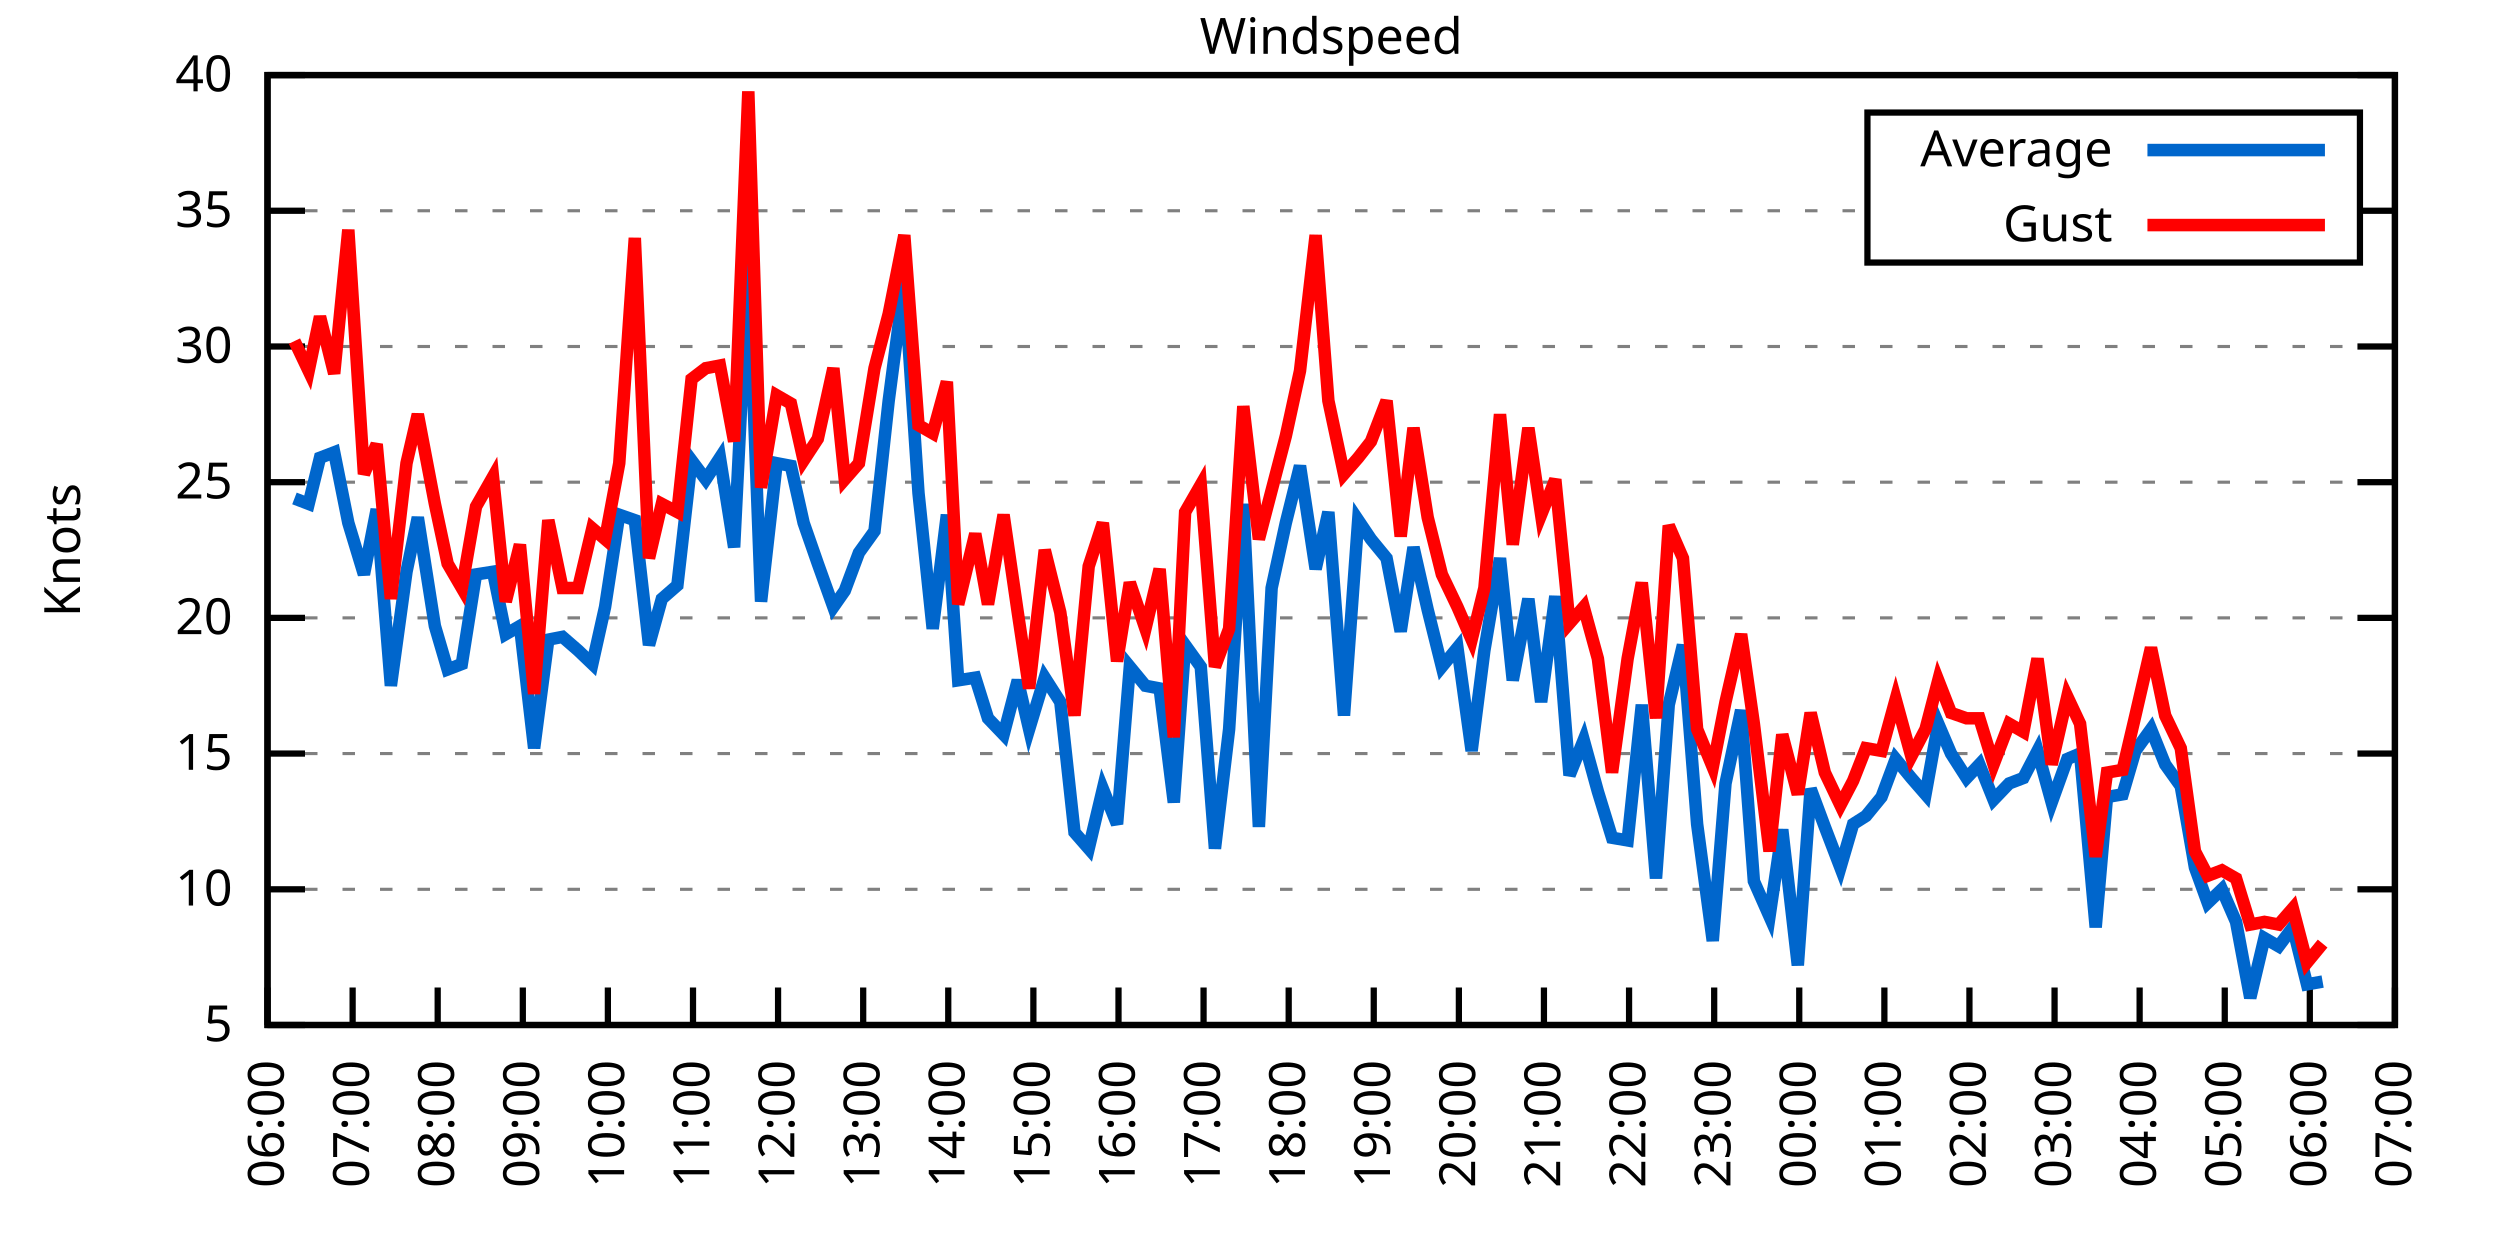
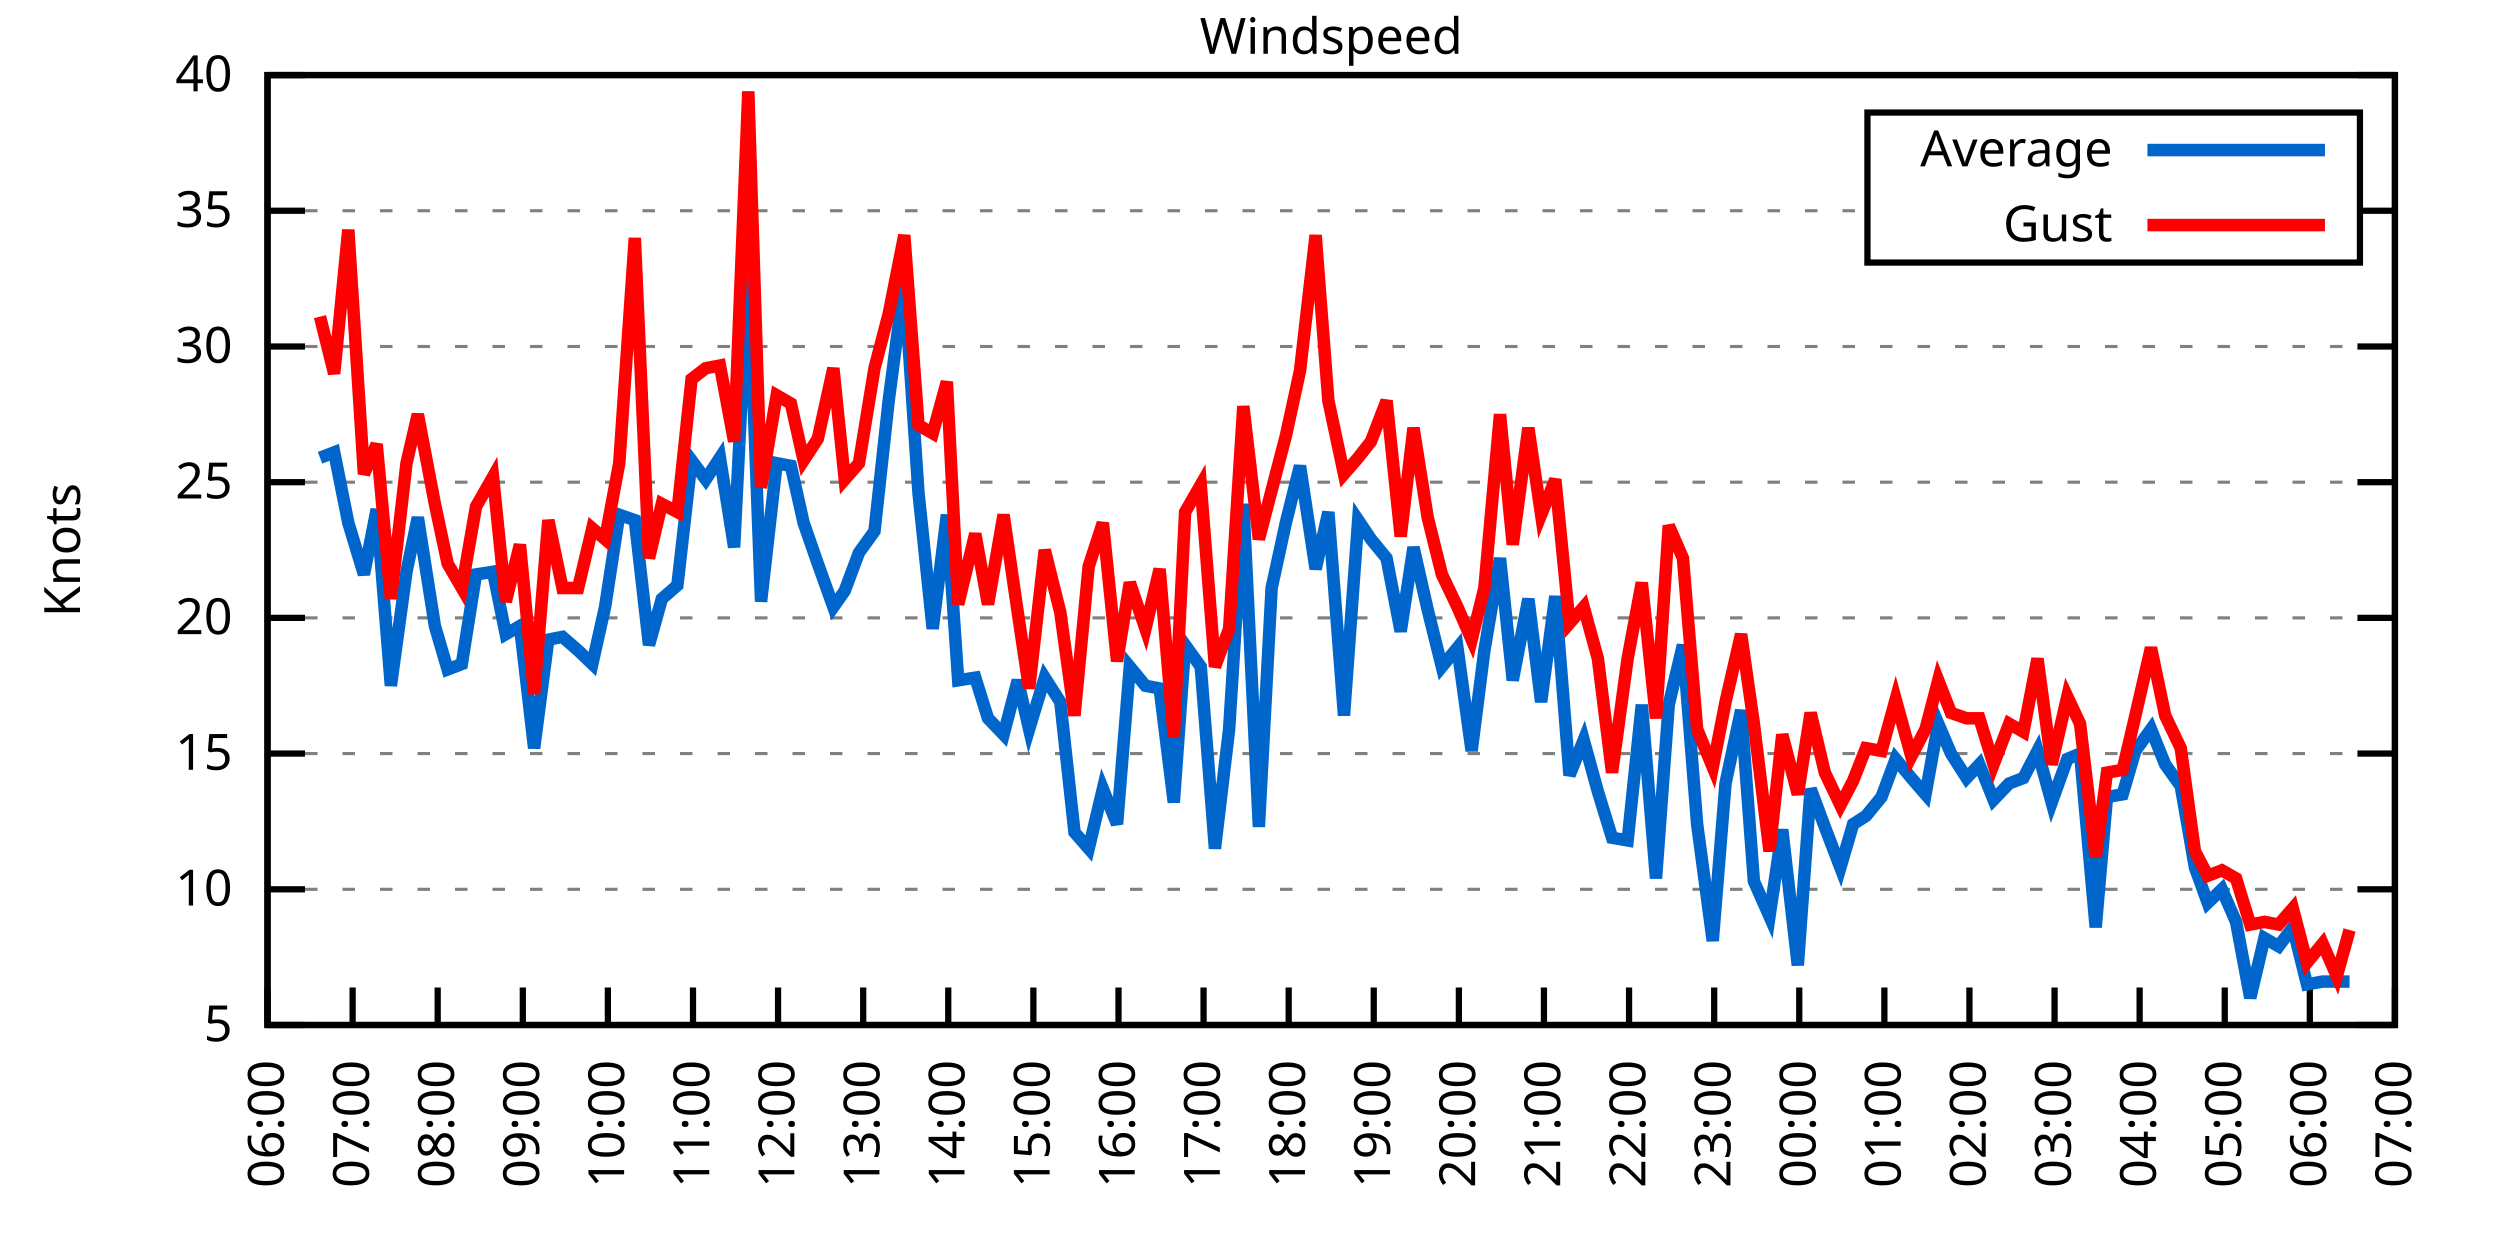
<svg xmlns="http://www.w3.org/2000/svg" xmlns:xlink="http://www.w3.org/1999/xlink" width="400" height="200" viewBox="0 0 400 200">
  <g id="gnuplot_canvas">
    <rect x="0" y="0" width="400" height="200" fill="none" />
    <defs>
      <circle id="gpDot" r="0.5" stroke-width="0.5" stroke="currentColor" />
      <path id="gpPt0" stroke-width="0.333" stroke="currentColor" d="M-1,0 h2 M0,-1 v2" />
      <path id="gpPt1" stroke-width="0.333" stroke="currentColor" d="M-1,-1 L1,1 M1,-1 L-1,1" />
      <path id="gpPt2" stroke-width="0.333" stroke="currentColor" d="M-1,0 L1,0 M0,-1 L0,1 M-1,-1 L1,1 M-1,1 L1,-1" />
      <rect id="gpPt3" stroke-width="0.333" stroke="currentColor" x="-1" y="-1" width="2" height="2" />
      <rect id="gpPt4" stroke-width="0.333" stroke="currentColor" fill="currentColor" x="-1" y="-1" width="2" height="2" />
      <circle id="gpPt5" stroke-width="0.333" stroke="currentColor" cx="0" cy="0" r="1" />
      <use xlink:href="#gpPt5" id="gpPt6" fill="currentColor" stroke="none" />
      <path id="gpPt7" stroke-width="0.333" stroke="currentColor" d="M0,-1.33 L-1.33,0.67 L1.33,0.67 z" />
      <use xlink:href="#gpPt7" id="gpPt8" fill="currentColor" stroke="none" />
      <use xlink:href="#gpPt7" id="gpPt9" stroke="currentColor" transform="rotate(180)" />
      <use xlink:href="#gpPt9" id="gpPt10" fill="currentColor" stroke="none" />
      <use xlink:href="#gpPt3" id="gpPt11" stroke="currentColor" transform="rotate(45)" />
      <use xlink:href="#gpPt11" id="gpPt12" fill="currentColor" stroke="none" />
      <path id="gpPt13" stroke-width="0.333" stroke="currentColor" d="M0,1.330 L1.265,0.411 L0.782,-1.067 L-0.782,-1.076 L-1.265,0.411 z" />
      <use xlink:href="#gpPt13" id="gpPt14" fill="currentColor" stroke="none" />
      <filter id="textbox" filterUnits="objectBoundingBox" x="0" y="0" height="1" width="1">
        <feFlood flood-color="white" flood-opacity="1" result="bgnd" />
        <feComposite in="SourceGraphic" in2="bgnd" operator="atop" />
      </filter>
      <filter id="greybox" filterUnits="objectBoundingBox" x="0" y="0" height="1" width="1">
        <feFlood flood-color="lightgrey" flood-opacity="1" result="grey" />
        <feComposite in="SourceGraphic" in2="grey" operator="atop" />
      </filter>
    </defs>
    <g fill="none" color="white" stroke="currentColor" stroke-width="1.00" stroke-linecap="butt" stroke-linejoin="miter">
</g>
    <g fill="none" color="black" stroke="currentColor" stroke-width="1.00" stroke-linecap="butt" stroke-linejoin="miter">
      <g stroke="none" shape-rendering="crispEdges">
        <polygon fill="rgb(255, 255, 255)" points="42.80,164.00 383.18,164.00 383.18,12.02 42.80,12.02 " />
      </g>
    </g>
    <g fill="none" color="black" stroke="currentColor" stroke-width="1.00" stroke-linecap="butt" stroke-linejoin="miter">
</g>
    <g fill="none" color="black" stroke="black" stroke-width="0.50" stroke-linecap="butt" stroke-linejoin="miter">
</g>
    <g fill="none" color="gray" stroke="currentColor" stroke-width="0.50" stroke-linecap="butt" stroke-linejoin="miter">
      <path stroke="gray" stroke-dasharray="2,4" class="gridline" d="M42.80,164.00 L383.19,164.00  " />
    </g>
    <g fill="none" color="gray" stroke="gray" stroke-width="1.00" stroke-linecap="butt" stroke-linejoin="miter">
</g>
    <g fill="none" color="black" stroke="currentColor" stroke-width="1.00" stroke-linecap="butt" stroke-linejoin="miter">
      <path stroke="black" d="M42.80,164.00 L48.80,164.00 M383.19,164.00 L377.19,164.00  " />
      <g transform="translate(37.20,166.60)" stroke="none" fill="black" font-family="Sans" font-size="8.00" text-anchor="end">
        <text>
          <tspan font-family="Sans"> 5</tspan>
        </text>
      </g>
    </g>
    <g fill="none" color="black" stroke="currentColor" stroke-width="1.00" stroke-linecap="butt" stroke-linejoin="miter">
</g>
    <g fill="none" color="black" stroke="black" stroke-width="0.50" stroke-linecap="butt" stroke-linejoin="miter">
</g>
    <g fill="none" color="gray" stroke="currentColor" stroke-width="0.50" stroke-linecap="butt" stroke-linejoin="miter">
      <path stroke="gray" stroke-dasharray="2,4" class="gridline" d="M42.80,142.29 L383.19,142.29  " />
    </g>
    <g fill="none" color="gray" stroke="gray" stroke-width="1.00" stroke-linecap="butt" stroke-linejoin="miter">
</g>
    <g fill="none" color="black" stroke="currentColor" stroke-width="1.00" stroke-linecap="butt" stroke-linejoin="miter">
      <path stroke="black" d="M42.80,142.29 L48.80,142.29 M383.19,142.29 L377.19,142.29  " />
      <g transform="translate(37.20,144.89)" stroke="none" fill="black" font-family="Sans" font-size="8.00" text-anchor="end">
        <text>
          <tspan font-family="Sans"> 10</tspan>
        </text>
      </g>
    </g>
    <g fill="none" color="black" stroke="currentColor" stroke-width="1.00" stroke-linecap="butt" stroke-linejoin="miter">
</g>
    <g fill="none" color="black" stroke="black" stroke-width="0.50" stroke-linecap="butt" stroke-linejoin="miter">
</g>
    <g fill="none" color="gray" stroke="currentColor" stroke-width="0.50" stroke-linecap="butt" stroke-linejoin="miter">
      <path stroke="gray" stroke-dasharray="2,4" class="gridline" d="M42.80,120.57 L383.19,120.57  " />
    </g>
    <g fill="none" color="gray" stroke="gray" stroke-width="1.00" stroke-linecap="butt" stroke-linejoin="miter">
</g>
    <g fill="none" color="black" stroke="currentColor" stroke-width="1.00" stroke-linecap="butt" stroke-linejoin="miter">
      <path stroke="black" d="M42.80,120.57 L48.80,120.57 M383.19,120.57 L377.19,120.57  " />
      <g transform="translate(37.20,123.17)" stroke="none" fill="black" font-family="Sans" font-size="8.00" text-anchor="end">
        <text>
          <tspan font-family="Sans"> 15</tspan>
        </text>
      </g>
    </g>
    <g fill="none" color="black" stroke="currentColor" stroke-width="1.00" stroke-linecap="butt" stroke-linejoin="miter">
</g>
    <g fill="none" color="black" stroke="black" stroke-width="0.50" stroke-linecap="butt" stroke-linejoin="miter">
</g>
    <g fill="none" color="gray" stroke="currentColor" stroke-width="0.50" stroke-linecap="butt" stroke-linejoin="miter">
      <path stroke="gray" stroke-dasharray="2,4" class="gridline" d="M42.80,98.86 L383.19,98.86  " />
    </g>
    <g fill="none" color="gray" stroke="gray" stroke-width="1.00" stroke-linecap="butt" stroke-linejoin="miter">
</g>
    <g fill="none" color="black" stroke="currentColor" stroke-width="1.00" stroke-linecap="butt" stroke-linejoin="miter">
      <path stroke="black" d="M42.80,98.86 L48.80,98.86 M383.19,98.86 L377.19,98.86  " />
      <g transform="translate(37.20,101.46)" stroke="none" fill="black" font-family="Sans" font-size="8.00" text-anchor="end">
        <text>
          <tspan font-family="Sans"> 20</tspan>
        </text>
      </g>
    </g>
    <g fill="none" color="black" stroke="currentColor" stroke-width="1.00" stroke-linecap="butt" stroke-linejoin="miter">
</g>
    <g fill="none" color="black" stroke="black" stroke-width="0.50" stroke-linecap="butt" stroke-linejoin="miter">
</g>
    <g fill="none" color="gray" stroke="currentColor" stroke-width="0.50" stroke-linecap="butt" stroke-linejoin="miter">
      <path stroke="gray" stroke-dasharray="2,4" class="gridline" d="M42.80,77.15 L383.19,77.15  " />
    </g>
    <g fill="none" color="gray" stroke="gray" stroke-width="1.00" stroke-linecap="butt" stroke-linejoin="miter">
</g>
    <g fill="none" color="black" stroke="currentColor" stroke-width="1.00" stroke-linecap="butt" stroke-linejoin="miter">
      <path stroke="black" d="M42.80,77.15 L48.80,77.15 M383.19,77.15 L377.19,77.15  " />
      <g transform="translate(37.20,79.75)" stroke="none" fill="black" font-family="Sans" font-size="8.00" text-anchor="end">
        <text>
          <tspan font-family="Sans"> 25</tspan>
        </text>
      </g>
    </g>
    <g fill="none" color="black" stroke="currentColor" stroke-width="1.00" stroke-linecap="butt" stroke-linejoin="miter">
</g>
    <g fill="none" color="black" stroke="black" stroke-width="0.50" stroke-linecap="butt" stroke-linejoin="miter">
</g>
    <g fill="none" color="gray" stroke="currentColor" stroke-width="0.50" stroke-linecap="butt" stroke-linejoin="miter">
      <path stroke="gray" stroke-dasharray="2,4" class="gridline" d="M42.80,55.44 L383.19,55.44  " />
    </g>
    <g fill="none" color="gray" stroke="gray" stroke-width="1.00" stroke-linecap="butt" stroke-linejoin="miter">
</g>
    <g fill="none" color="black" stroke="currentColor" stroke-width="1.00" stroke-linecap="butt" stroke-linejoin="miter">
      <path stroke="black" d="M42.80,55.44 L48.80,55.44 M383.19,55.44 L377.19,55.44  " />
      <g transform="translate(37.20,58.04)" stroke="none" fill="black" font-family="Sans" font-size="8.00" text-anchor="end">
        <text>
          <tspan font-family="Sans"> 30</tspan>
        </text>
      </g>
    </g>
    <g fill="none" color="black" stroke="currentColor" stroke-width="1.00" stroke-linecap="butt" stroke-linejoin="miter">
</g>
    <g fill="none" color="black" stroke="black" stroke-width="0.50" stroke-linecap="butt" stroke-linejoin="miter">
</g>
    <g fill="none" color="gray" stroke="currentColor" stroke-width="0.50" stroke-linecap="butt" stroke-linejoin="miter">
      <path stroke="gray" stroke-dasharray="2,4" class="gridline" d="M42.80,33.72 L298.79,33.72 M377.59,33.72 L383.19,33.72  " />
    </g>
    <g fill="none" color="gray" stroke="gray" stroke-width="1.00" stroke-linecap="butt" stroke-linejoin="miter">
</g>
    <g fill="none" color="black" stroke="currentColor" stroke-width="1.00" stroke-linecap="butt" stroke-linejoin="miter">
      <path stroke="black" d="M42.80,33.72 L48.80,33.72 M383.19,33.72 L377.19,33.72  " />
      <g transform="translate(37.20,36.32)" stroke="none" fill="black" font-family="Sans" font-size="8.00" text-anchor="end">
        <text>
          <tspan font-family="Sans"> 35</tspan>
        </text>
      </g>
    </g>
    <g fill="none" color="black" stroke="currentColor" stroke-width="1.00" stroke-linecap="butt" stroke-linejoin="miter">
</g>
    <g fill="none" color="black" stroke="black" stroke-width="0.50" stroke-linecap="butt" stroke-linejoin="miter">
</g>
    <g fill="none" color="gray" stroke="currentColor" stroke-width="0.50" stroke-linecap="butt" stroke-linejoin="miter">
      <path stroke="gray" stroke-dasharray="2,4" class="gridline" d="M42.80,12.01 L383.19,12.01  " />
    </g>
    <g fill="none" color="gray" stroke="gray" stroke-width="1.00" stroke-linecap="butt" stroke-linejoin="miter">
</g>
    <g fill="none" color="black" stroke="currentColor" stroke-width="1.00" stroke-linecap="butt" stroke-linejoin="miter">
      <path stroke="black" d="M42.80,12.01 L48.80,12.01 M383.19,12.01 L377.19,12.01  " />
      <g transform="translate(37.20,14.61)" stroke="none" fill="black" font-family="Sans" font-size="8.00" text-anchor="end">
        <text>
          <tspan font-family="Sans"> 40</tspan>
        </text>
      </g>
    </g>
    <g fill="none" color="black" stroke="currentColor" stroke-width="1.00" stroke-linecap="butt" stroke-linejoin="miter">
      <path stroke="black" d="M42.80,164.00 L42.80,158.00  " />
      <g transform="translate(45.40,169.60) rotate(270.00)" stroke="none" fill="black" font-family="Sans" font-size="8.00" text-anchor="end">
        <text>
          <tspan font-family="Sans">06:00</tspan>
        </text>
      </g>
    </g>
    <g fill="none" color="black" stroke="currentColor" stroke-width="1.00" stroke-linecap="butt" stroke-linejoin="miter">
      <path stroke="black" d="M56.42,164.00 L56.42,158.00  " />
      <g transform="translate(59.02,169.60) rotate(270.00)" stroke="none" fill="black" font-family="Sans" font-size="8.00" text-anchor="end">
        <text>
          <tspan font-family="Sans">07:00</tspan>
        </text>
      </g>
    </g>
    <g fill="none" color="black" stroke="currentColor" stroke-width="1.00" stroke-linecap="butt" stroke-linejoin="miter">
      <path stroke="black" d="M70.03,164.00 L70.03,158.00  " />
      <g transform="translate(72.63,169.60) rotate(270.00)" stroke="none" fill="black" font-family="Sans" font-size="8.00" text-anchor="end">
        <text>
          <tspan font-family="Sans">08:00</tspan>
        </text>
      </g>
    </g>
    <g fill="none" color="black" stroke="currentColor" stroke-width="1.00" stroke-linecap="butt" stroke-linejoin="miter">
      <path stroke="black" d="M83.65,164.00 L83.65,158.00  " />
      <g transform="translate(86.25,169.60) rotate(270.00)" stroke="none" fill="black" font-family="Sans" font-size="8.00" text-anchor="end">
        <text>
          <tspan font-family="Sans">09:00</tspan>
        </text>
      </g>
    </g>
    <g fill="none" color="black" stroke="currentColor" stroke-width="1.00" stroke-linecap="butt" stroke-linejoin="miter">
      <path stroke="black" d="M97.26,164.00 L97.26,158.00  " />
      <g transform="translate(99.86,169.60) rotate(270.00)" stroke="none" fill="black" font-family="Sans" font-size="8.00" text-anchor="end">
        <text>
          <tspan font-family="Sans">10:00</tspan>
        </text>
      </g>
    </g>
    <g fill="none" color="black" stroke="currentColor" stroke-width="1.00" stroke-linecap="butt" stroke-linejoin="miter">
      <path stroke="black" d="M110.88,164.00 L110.88,158.00  " />
      <g transform="translate(113.48,169.60) rotate(270.00)" stroke="none" fill="black" font-family="Sans" font-size="8.00" text-anchor="end">
        <text>
          <tspan font-family="Sans">11:00</tspan>
        </text>
      </g>
    </g>
    <g fill="none" color="black" stroke="currentColor" stroke-width="1.00" stroke-linecap="butt" stroke-linejoin="miter">
      <path stroke="black" d="M124.49,164.00 L124.49,158.00  " />
      <g transform="translate(127.09,169.60) rotate(270.00)" stroke="none" fill="black" font-family="Sans" font-size="8.00" text-anchor="end">
        <text>
          <tspan font-family="Sans">12:00</tspan>
        </text>
      </g>
    </g>
    <g fill="none" color="black" stroke="currentColor" stroke-width="1.00" stroke-linecap="butt" stroke-linejoin="miter">
      <path stroke="black" d="M138.11,164.00 L138.11,158.00  " />
      <g transform="translate(140.71,169.60) rotate(270.00)" stroke="none" fill="black" font-family="Sans" font-size="8.00" text-anchor="end">
        <text>
          <tspan font-family="Sans">13:00</tspan>
        </text>
      </g>
    </g>
    <g fill="none" color="black" stroke="currentColor" stroke-width="1.00" stroke-linecap="butt" stroke-linejoin="miter">
      <path stroke="black" d="M151.72,164.00 L151.72,158.00  " />
      <g transform="translate(154.32,169.60) rotate(270.00)" stroke="none" fill="black" font-family="Sans" font-size="8.00" text-anchor="end">
        <text>
          <tspan font-family="Sans">14:00</tspan>
        </text>
      </g>
    </g>
    <g fill="none" color="black" stroke="currentColor" stroke-width="1.00" stroke-linecap="butt" stroke-linejoin="miter">
      <path stroke="black" d="M165.34,164.00 L165.34,158.00  " />
      <g transform="translate(167.94,169.60) rotate(270.00)" stroke="none" fill="black" font-family="Sans" font-size="8.00" text-anchor="end">
        <text>
          <tspan font-family="Sans">15:00</tspan>
        </text>
      </g>
    </g>
    <g fill="none" color="black" stroke="currentColor" stroke-width="1.00" stroke-linecap="butt" stroke-linejoin="miter">
      <path stroke="black" d="M178.96,164.00 L178.96,158.00  " />
      <g transform="translate(181.56,169.60) rotate(270.00)" stroke="none" fill="black" font-family="Sans" font-size="8.00" text-anchor="end">
        <text>
          <tspan font-family="Sans">16:00</tspan>
        </text>
      </g>
    </g>
    <g fill="none" color="black" stroke="currentColor" stroke-width="1.00" stroke-linecap="butt" stroke-linejoin="miter">
      <path stroke="black" d="M192.57,164.00 L192.57,158.00  " />
      <g transform="translate(195.17,169.60) rotate(270.00)" stroke="none" fill="black" font-family="Sans" font-size="8.00" text-anchor="end">
        <text>
          <tspan font-family="Sans">17:00</tspan>
        </text>
      </g>
    </g>
    <g fill="none" color="black" stroke="currentColor" stroke-width="1.00" stroke-linecap="butt" stroke-linejoin="miter">
      <path stroke="black" d="M206.19,164.00 L206.19,158.00  " />
      <g transform="translate(208.79,169.60) rotate(270.00)" stroke="none" fill="black" font-family="Sans" font-size="8.00" text-anchor="end">
        <text>
          <tspan font-family="Sans">18:00</tspan>
        </text>
      </g>
    </g>
    <g fill="none" color="black" stroke="currentColor" stroke-width="1.00" stroke-linecap="butt" stroke-linejoin="miter">
      <path stroke="black" d="M219.80,164.00 L219.80,158.00  " />
      <g transform="translate(222.40,169.60) rotate(270.00)" stroke="none" fill="black" font-family="Sans" font-size="8.00" text-anchor="end">
        <text>
          <tspan font-family="Sans">19:00</tspan>
        </text>
      </g>
    </g>
    <g fill="none" color="black" stroke="currentColor" stroke-width="1.00" stroke-linecap="butt" stroke-linejoin="miter">
      <path stroke="black" d="M233.42,164.00 L233.42,158.00  " />
      <g transform="translate(236.02,169.60) rotate(270.00)" stroke="none" fill="black" font-family="Sans" font-size="8.00" text-anchor="end">
        <text>
          <tspan font-family="Sans">20:00</tspan>
        </text>
      </g>
    </g>
    <g fill="none" color="black" stroke="currentColor" stroke-width="1.00" stroke-linecap="butt" stroke-linejoin="miter">
      <path stroke="black" d="M247.03,164.00 L247.03,158.00  " />
      <g transform="translate(249.63,169.60) rotate(270.00)" stroke="none" fill="black" font-family="Sans" font-size="8.00" text-anchor="end">
        <text>
          <tspan font-family="Sans">21:00</tspan>
        </text>
      </g>
    </g>
    <g fill="none" color="black" stroke="currentColor" stroke-width="1.00" stroke-linecap="butt" stroke-linejoin="miter">
      <path stroke="black" d="M260.65,164.00 L260.65,158.00  " />
      <g transform="translate(263.25,169.60) rotate(270.00)" stroke="none" fill="black" font-family="Sans" font-size="8.00" text-anchor="end">
        <text>
          <tspan font-family="Sans">22:00</tspan>
        </text>
      </g>
    </g>
    <g fill="none" color="black" stroke="currentColor" stroke-width="1.00" stroke-linecap="butt" stroke-linejoin="miter">
      <path stroke="black" d="M274.27,164.00 L274.27,158.00  " />
      <g transform="translate(276.87,169.60) rotate(270.00)" stroke="none" fill="black" font-family="Sans" font-size="8.00" text-anchor="end">
        <text>
          <tspan font-family="Sans">23:00</tspan>
        </text>
      </g>
    </g>
    <g fill="none" color="black" stroke="currentColor" stroke-width="1.00" stroke-linecap="butt" stroke-linejoin="miter">
      <path stroke="black" d="M287.88,164.00 L287.88,158.00  " />
      <g transform="translate(290.48,169.60) rotate(270.00)" stroke="none" fill="black" font-family="Sans" font-size="8.00" text-anchor="end">
        <text>
          <tspan font-family="Sans">00:00</tspan>
        </text>
      </g>
    </g>
    <g fill="none" color="black" stroke="currentColor" stroke-width="1.00" stroke-linecap="butt" stroke-linejoin="miter">
      <path stroke="black" d="M301.50,164.00 L301.50,158.00  " />
      <g transform="translate(304.10,169.60) rotate(270.00)" stroke="none" fill="black" font-family="Sans" font-size="8.00" text-anchor="end">
        <text>
          <tspan font-family="Sans">01:00</tspan>
        </text>
      </g>
    </g>
    <g fill="none" color="black" stroke="currentColor" stroke-width="1.00" stroke-linecap="butt" stroke-linejoin="miter">
      <path stroke="black" d="M315.11,164.00 L315.11,158.00  " />
      <g transform="translate(317.71,169.60) rotate(270.00)" stroke="none" fill="black" font-family="Sans" font-size="8.00" text-anchor="end">
        <text>
          <tspan font-family="Sans">02:00</tspan>
        </text>
      </g>
    </g>
    <g fill="none" color="black" stroke="currentColor" stroke-width="1.00" stroke-linecap="butt" stroke-linejoin="miter">
      <path stroke="black" d="M328.73,164.00 L328.73,158.00  " />
      <g transform="translate(331.33,169.60) rotate(270.00)" stroke="none" fill="black" font-family="Sans" font-size="8.00" text-anchor="end">
        <text>
          <tspan font-family="Sans">03:00</tspan>
        </text>
      </g>
    </g>
    <g fill="none" color="black" stroke="currentColor" stroke-width="1.00" stroke-linecap="butt" stroke-linejoin="miter">
      <path stroke="black" d="M342.34,164.00 L342.34,158.00  " />
      <g transform="translate(344.94,169.60) rotate(270.00)" stroke="none" fill="black" font-family="Sans" font-size="8.00" text-anchor="end">
        <text>
          <tspan font-family="Sans">04:00</tspan>
        </text>
      </g>
    </g>
    <g fill="none" color="black" stroke="currentColor" stroke-width="1.00" stroke-linecap="butt" stroke-linejoin="miter">
      <path stroke="black" d="M355.96,164.00 L355.96,158.00  " />
      <g transform="translate(358.56,169.60) rotate(270.00)" stroke="none" fill="black" font-family="Sans" font-size="8.00" text-anchor="end">
        <text>
          <tspan font-family="Sans">05:00</tspan>
        </text>
      </g>
    </g>
    <g fill="none" color="black" stroke="currentColor" stroke-width="1.00" stroke-linecap="butt" stroke-linejoin="miter">
      <path stroke="black" d="M369.57,164.00 L369.57,158.00  " />
      <g transform="translate(372.17,169.60) rotate(270.00)" stroke="none" fill="black" font-family="Sans" font-size="8.00" text-anchor="end">
        <text>
          <tspan font-family="Sans">06:00</tspan>
        </text>
      </g>
    </g>
    <g fill="none" color="black" stroke="currentColor" stroke-width="1.00" stroke-linecap="butt" stroke-linejoin="miter">
      <path stroke="black" d="M383.19,164.00 L383.19,158.00  " />
      <g transform="translate(385.79,169.60) rotate(270.00)" stroke="none" fill="black" font-family="Sans" font-size="8.00" text-anchor="end">
        <text>
          <tspan font-family="Sans">07:00</tspan>
        </text>
      </g>
    </g>
    <g fill="none" color="black" stroke="currentColor" stroke-width="1.00" stroke-linecap="butt" stroke-linejoin="miter">
</g>
    <g fill="none" color="black" stroke="currentColor" stroke-width="1.00" stroke-linecap="butt" stroke-linejoin="miter">
      <path stroke="black" d="M42.80,12.01 L42.80,164.00 L383.19,164.00 L383.19,12.01 L42.80,12.01 Z  " />
    </g>
    <g fill="none" color="black" stroke="currentColor" stroke-width="1.00" stroke-linecap="butt" stroke-linejoin="miter">
</g>
    <g fill="none" color="black" stroke="currentColor" stroke-width="1.00" stroke-linecap="butt" stroke-linejoin="miter">
      <path stroke="black" d="M298.79,42.01 L298.79,18.01 L377.59,18.01 L377.59,42.01 L298.79,42.01 Z  " />
    </g>
    <g id="Windspeed_plot_1">
      <g fill="none" color="white" stroke="black" stroke-width="2.00" stroke-linecap="butt" stroke-linejoin="miter">
</g>
      <g fill="none" color="black" stroke="currentColor" stroke-width="2.00" stroke-linecap="butt" stroke-linejoin="miter">
        <g transform="translate(337.99,26.61)" stroke="none" fill="black" font-family="Sans" font-size="8.00" text-anchor="end">
          <text>
            <tspan font-family="Sans">Average</tspan>
          </text>
        </g>
      </g>
      <g fill="none" color="black" stroke="currentColor" stroke-width="2.00" stroke-linecap="butt" stroke-linejoin="miter">
-         <path stroke="rgb(  0, 102, 204)" d="M343.59,24.01 L371.99,24.01 M47.11,79.75 L49.38,80.62 L51.20,73.24 L53.47,72.37 L55.73,83.66 L58.23,91.91   L60.27,81.49 L62.54,109.72 L65.04,91.48 L66.85,82.79 L69.58,100.16 L71.62,107.11 L73.89,106.24 L76.16,91.91   L78.88,91.48 L80.92,101.47 L83.19,100.16 L85.46,119.71 L87.73,102.34 L90.00,101.90 L92.50,104.07 L94.77,106.24   L96.81,97.12 L99.08,82.36 L101.57,83.23 L103.84,103.20 L105.89,95.82 L108.38,93.65 L110.65,73.67 L112.92,76.71   L115.19,73.24 L117.46,87.57 L119.73,41.97 L121.77,96.26 L124.27,74.11 L126.54,74.54 L128.58,83.66 L130.85,90.18   L133.34,97.12 L135.16,94.52 L137.43,88.44 L139.92,84.97 L142.19,64.12 L144.69,45.01 L146.96,78.89 L149.23,100.60   L151.50,82.36 L153.31,108.85 L156.04,108.42 L158.08,114.93 L160.57,117.53 L162.84,108.85 L164.66,116.67 L167.16,108.42   L169.65,112.32 L171.92,133.17 L174.19,135.77 L176.46,126.22 L178.73,131.86 L180.77,106.68 L183.27,109.72 L185.54,110.15   L187.81,128.39 L189.62,103.20 L192.12,106.68 L194.39,135.77 L196.66,116.67 L198.93,80.62 L201.42,132.30 L203.46,94.08   L205.73,83.66 L208.00,74.54 L210.50,91.04 L212.54,81.93 L215.04,114.49 L217.31,83.23 L219.35,86.27 L221.85,89.31   L224.11,101.03 L226.16,87.57 L228.43,97.56 L230.70,106.68 L233.19,103.64 L235.46,120.14 L237.50,104.07 L240.00,89.31   L242.04,108.85 L244.54,95.82 L246.58,112.32 L248.85,95.39 L251.12,124.05 L253.39,118.40 L255.66,126.65 L257.93,134.04   L260.42,134.47 L262.69,112.76 L264.96,140.55 L267.00,112.76 L269.27,103.20 L271.54,131.86 L274.04,150.54 L276.08,125.35   L278.58,113.63 L280.62,140.98 L283.12,146.63 L285.16,132.73 L287.65,154.45 L289.70,126.22 L291.97,132.30 L294.46,138.81   L296.50,131.86 L298.55,130.56 L301.04,127.52 L303.31,121.44 L305.81,124.48 L308.08,127.09 L310.12,115.80 L312.16,120.57   L314.66,124.48 L316.70,122.31 L318.97,127.96 L321.47,125.35 L323.74,124.48 L326.00,120.14 L328.27,128.39 L330.77,121.44   L332.81,120.57 L335.31,148.37 L337.12,127.52 L339.62,127.09 L341.66,120.14 L344.16,116.67 L346.43,122.31 L348.92,125.79   L351.19,138.81 L353.24,144.46 L355.50,142.29 L357.77,147.50 L360.04,159.66 L362.31,150.10 L364.58,151.41 L366.85,148.37   L369.12,157.49 L371.62,157.05  " />
+         <path stroke="rgb(  0, 102, 204)" d="M343.59,24.01 L371.99,24.01 M51.20,73.24 L53.47,72.37 L55.73,83.66 L58.23,91.91 L60.27,81.49 L62.54,109.72   L65.04,91.48 L66.85,82.79 L69.58,100.16 L71.62,107.11 L73.89,106.24 L76.16,91.91 L78.88,91.48 L80.92,101.47   L83.19,100.16 L85.46,119.71 L87.73,102.34 L90.00,101.90 L92.50,104.07 L94.77,106.24 L96.81,97.12 L99.08,82.36   L101.57,83.23 L103.84,103.20 L105.89,95.82 L108.38,93.65 L110.65,73.67 L112.92,76.71 L115.19,73.24 L117.46,87.57   L119.73,41.97 L121.77,96.26 L124.27,74.11 L126.54,74.54 L128.58,83.66 L130.85,90.18 L133.34,97.12 L135.16,94.52   L137.43,88.44 L139.92,84.97 L142.19,64.12 L144.69,45.01 L146.96,78.89 L149.23,100.60 L151.50,82.36 L153.31,108.85   L156.04,108.42 L158.08,114.93 L160.57,117.53 L162.84,108.85 L164.66,116.67 L167.16,108.42 L169.65,112.32 L171.92,133.17   L174.19,135.77 L176.46,126.22 L178.73,131.86 L180.77,106.68 L183.27,109.72 L185.54,110.15 L187.81,128.39 L189.62,103.20   L192.12,106.68 L194.39,135.77 L196.66,116.67 L198.93,80.62 L201.42,132.30 L203.46,94.08 L205.73,83.66 L208.00,74.54   L210.50,91.04 L212.54,81.93 L215.04,114.49 L217.31,83.23 L219.35,86.27 L221.85,89.31 L224.11,101.03 L226.16,87.57   L228.43,97.56 L230.70,106.68 L233.19,103.64 L235.46,120.14 L237.50,104.07 L240.00,89.31 L242.04,108.85 L244.54,95.82   L246.58,112.32 L248.85,95.39 L251.12,124.05 L253.39,118.40 L255.66,126.65 L257.93,134.04 L260.42,134.47 L262.69,112.76   L264.96,140.55 L267.00,112.76 L269.27,103.20 L271.54,131.86 L274.04,150.54 L276.08,125.35 L278.58,113.63 L280.62,140.98   L283.12,146.63 L285.16,132.73 L287.65,154.45 L289.70,126.22 L291.97,132.30 L294.46,138.81 L296.50,131.86 L298.55,130.56   L301.04,127.52 L303.31,121.44 L305.81,124.48 L308.08,127.09 L310.12,115.80 L312.16,120.57 L314.66,124.48 L316.70,122.31   L318.97,127.96 L321.47,125.35 L323.74,124.48 L326.00,120.14 L328.27,128.39 L330.77,121.44 L332.81,120.57 L335.31,148.37   L337.12,127.52 L339.62,127.09 L341.66,120.14 L344.16,116.67 L346.43,122.31 L348.92,125.79 L351.19,138.81 L353.24,144.46   L355.50,142.29 L357.77,147.50 L360.04,159.66 L362.31,150.10 L364.58,151.41 L366.85,148.37 L369.12,157.49 L371.62,157.05   L373.89,157.05 L375.93,157.05  " />
      </g>
    </g>
    <g id="Windspeed_plot_2">
      <g fill="none" color="black" stroke="currentColor" stroke-width="2.00" stroke-linecap="butt" stroke-linejoin="miter">
        <g transform="translate(337.99,38.61)" stroke="none" fill="black" font-family="Sans" font-size="8.00" text-anchor="end">
          <text>
            <tspan font-family="Sans">Gust</tspan>
          </text>
        </g>
      </g>
      <g fill="none" color="black" stroke="currentColor" stroke-width="2.00" stroke-linecap="butt" stroke-linejoin="miter">
-         <path stroke="rgb(255,   0,   0)" d="M343.59,36.01 L371.99,36.01 M47.11,54.57 L49.38,59.34 L51.20,50.66 L53.47,59.78 L55.73,36.76 L58.23,75.85   L60.27,71.07 L62.54,95.82 L65.04,74.11 L66.85,66.29 L69.58,80.62 L71.62,90.18 L73.89,94.08 L76.16,81.06   L78.88,76.28 L80.92,96.26 L83.19,87.14 L85.46,111.02 L87.73,83.23 L90.00,94.08 L92.50,94.08 L94.77,84.53   L96.81,86.27 L99.08,74.11 L101.57,38.07 L103.84,89.31 L105.89,80.62 L108.38,81.93 L110.65,60.65 L112.92,58.91   L115.19,58.48 L117.46,70.63 L119.73,14.62 L121.77,78.02 L124.27,63.25 L126.54,64.56 L128.58,73.67 L130.85,70.20   L133.34,58.91 L135.16,76.71 L137.43,74.11 L139.92,58.91 L142.19,50.22 L144.69,37.63 L146.96,68.03 L149.23,69.33   L151.50,61.08 L153.31,96.69 L156.04,85.40 L158.08,96.69 L160.57,82.36 L162.84,97.99 L164.66,110.15 L167.16,88.00   L169.65,97.99 L171.92,114.49 L174.19,90.61 L176.46,83.66 L178.73,105.81 L180.77,93.22 L183.27,100.60 L185.54,91.04   L187.81,117.97 L189.62,81.93 L192.12,77.58 L194.39,106.68 L196.66,100.60 L198.93,64.99 L201.42,86.27 L203.46,78.45   L205.73,69.77 L208.00,59.34 L210.50,37.63 L212.54,64.12 L215.04,75.85 L217.31,73.24 L219.35,70.63 L221.85,64.12   L224.11,85.83 L226.16,68.46 L228.43,82.79 L230.70,91.91 L233.19,97.12 L235.46,102.34 L237.50,94.08 L240.00,66.29   L242.04,87.14 L244.54,68.46 L246.58,82.36 L248.85,76.71 L251.12,99.73 L253.39,97.12 L255.66,105.38 L257.93,123.61   L260.42,105.38 L262.69,93.22 L264.96,114.93 L267.00,84.10 L269.27,89.31 L271.54,116.67 L274.04,122.75 L276.08,112.32   L278.58,101.47 L280.62,115.80 L283.12,136.21 L285.16,117.53 L287.65,127.09 L289.70,114.06 L291.97,123.61 L294.46,128.83   L296.50,124.92 L298.55,119.71 L301.04,120.14 L303.31,111.89 L305.81,121.01 L308.08,116.67 L310.12,108.85 L312.16,114.06   L314.66,114.93 L316.70,114.93 L318.97,122.31 L321.47,115.80 L323.74,117.10 L326.00,105.38 L328.27,122.31 L330.77,111.45   L332.81,115.80 L335.31,137.08 L337.12,123.61 L339.62,123.18 L341.66,114.49 L344.16,103.64 L346.43,114.49 L348.92,119.71   L351.19,136.21 L353.24,140.12 L355.50,139.25 L357.77,140.55 L360.04,147.93 L362.31,147.50 L364.58,147.93 L366.85,145.33   L369.12,154.01 L371.62,150.97  " />
+         <path stroke="rgb(255,   0,   0)" d="M343.59,36.01 L371.99,36.01 M51.20,50.66 L53.47,59.78 L55.73,36.76 L58.23,75.85 L60.27,71.07 L62.54,95.82   L65.04,74.11 L66.85,66.29 L69.58,80.62 L71.62,90.18 L73.89,94.08 L76.16,81.06 L78.88,76.28 L80.92,96.26   L83.19,87.14 L85.46,111.02 L87.73,83.23 L90.00,94.08 L92.50,94.08 L94.77,84.53 L96.81,86.27 L99.08,74.11   L101.57,38.07 L103.84,89.31 L105.89,80.62 L108.38,81.93 L110.65,60.65 L112.92,58.91 L115.19,58.48 L117.46,70.63   L119.73,14.62 L121.77,78.02 L124.27,63.25 L126.54,64.56 L128.58,73.67 L130.85,70.20 L133.34,58.91 L135.16,76.71   L137.43,74.11 L139.92,58.91 L142.19,50.22 L144.69,37.63 L146.96,68.03 L149.23,69.33 L151.50,61.08 L153.31,96.69   L156.04,85.40 L158.08,96.69 L160.57,82.36 L162.84,97.99 L164.66,110.15 L167.16,88.00 L169.65,97.99 L171.92,114.49   L174.19,90.61 L176.46,83.66 L178.73,105.81 L180.77,93.22 L183.27,100.60 L185.54,91.04 L187.81,117.97 L189.62,81.93   L192.12,77.58 L194.39,106.68 L196.66,100.60 L198.93,64.99 L201.42,86.27 L203.46,78.45 L205.73,69.77 L208.00,59.34   L210.50,37.63 L212.54,64.12 L215.04,75.85 L217.31,73.24 L219.35,70.63 L221.85,64.12 L224.11,85.83 L226.16,68.46   L228.43,82.79 L230.70,91.91 L233.19,97.12 L235.46,102.34 L237.50,94.08 L240.00,66.29 L242.04,87.14 L244.54,68.46   L246.58,82.36 L248.85,76.71 L251.12,99.73 L253.39,97.12 L255.66,105.38 L257.93,123.61 L260.42,105.38 L262.69,93.22   L264.96,114.93 L267.00,84.10 L269.27,89.31 L271.54,116.67 L274.04,122.75 L276.08,112.32 L278.58,101.47 L280.62,115.80   L283.12,136.21 L285.16,117.53 L287.65,127.09 L289.70,114.06 L291.97,123.61 L294.46,128.83 L296.50,124.92 L298.55,119.71   L301.04,120.14 L303.31,111.89 L305.81,121.01 L308.08,116.67 L310.12,108.85 L312.16,114.06 L314.66,114.93 L316.70,114.93   L318.97,122.31 L321.47,115.80 L323.74,117.10 L326.00,105.38 L328.27,122.31 L330.77,111.45 L332.81,115.80 L335.31,137.08   L337.12,123.61 L339.62,123.18 L341.66,114.49 L344.16,103.64 L346.43,114.49 L348.92,119.71 L351.19,136.21 L353.24,140.12   L355.50,139.25 L357.77,140.55 L360.04,147.93 L362.31,147.50 L364.58,147.93 L366.85,145.33 L369.12,154.01 L371.62,150.97   L373.89,156.18 L375.93,148.80  " />
      </g>
    </g>
    <g fill="none" color="black" stroke="currentColor" stroke-width="2.00" stroke-linecap="butt" stroke-linejoin="miter">
</g>
    <g fill="none" color="black" stroke="black" stroke-width="1.00" stroke-linecap="butt" stroke-linejoin="miter">
</g>
    <g fill="none" color="black" stroke="currentColor" stroke-width="1.00" stroke-linecap="butt" stroke-linejoin="miter">
      <path stroke="black" d="M42.80,12.01 L42.80,164.00 L383.19,164.00 L383.19,12.01 L42.80,12.01 Z  " />
      <g transform="translate(12.80,88.01) rotate(270.00)" stroke="none" fill="black" font-family="Sans" font-size="8.00" text-anchor="middle">
        <text>
          <tspan font-family="Sans">Knots</tspan>
        </text>
      </g>
    </g>
    <g fill="none" color="black" stroke="currentColor" stroke-width="1.00" stroke-linecap="butt" stroke-linejoin="miter">
</g>
    <g fill="none" color="black" stroke="currentColor" stroke-width="1.00" stroke-linecap="butt" stroke-linejoin="miter">
      <g transform="translate(212.99,8.61)" stroke="none" fill="black" font-family="Sans" font-size="8.00" text-anchor="middle">
        <text>
          <tspan font-family="Sans">Windspeed</tspan>
        </text>
      </g>
    </g>
    <g fill="none" color="black" stroke="currentColor" stroke-width="1.00" stroke-linecap="butt" stroke-linejoin="miter">
</g>
  </g>
</svg>
